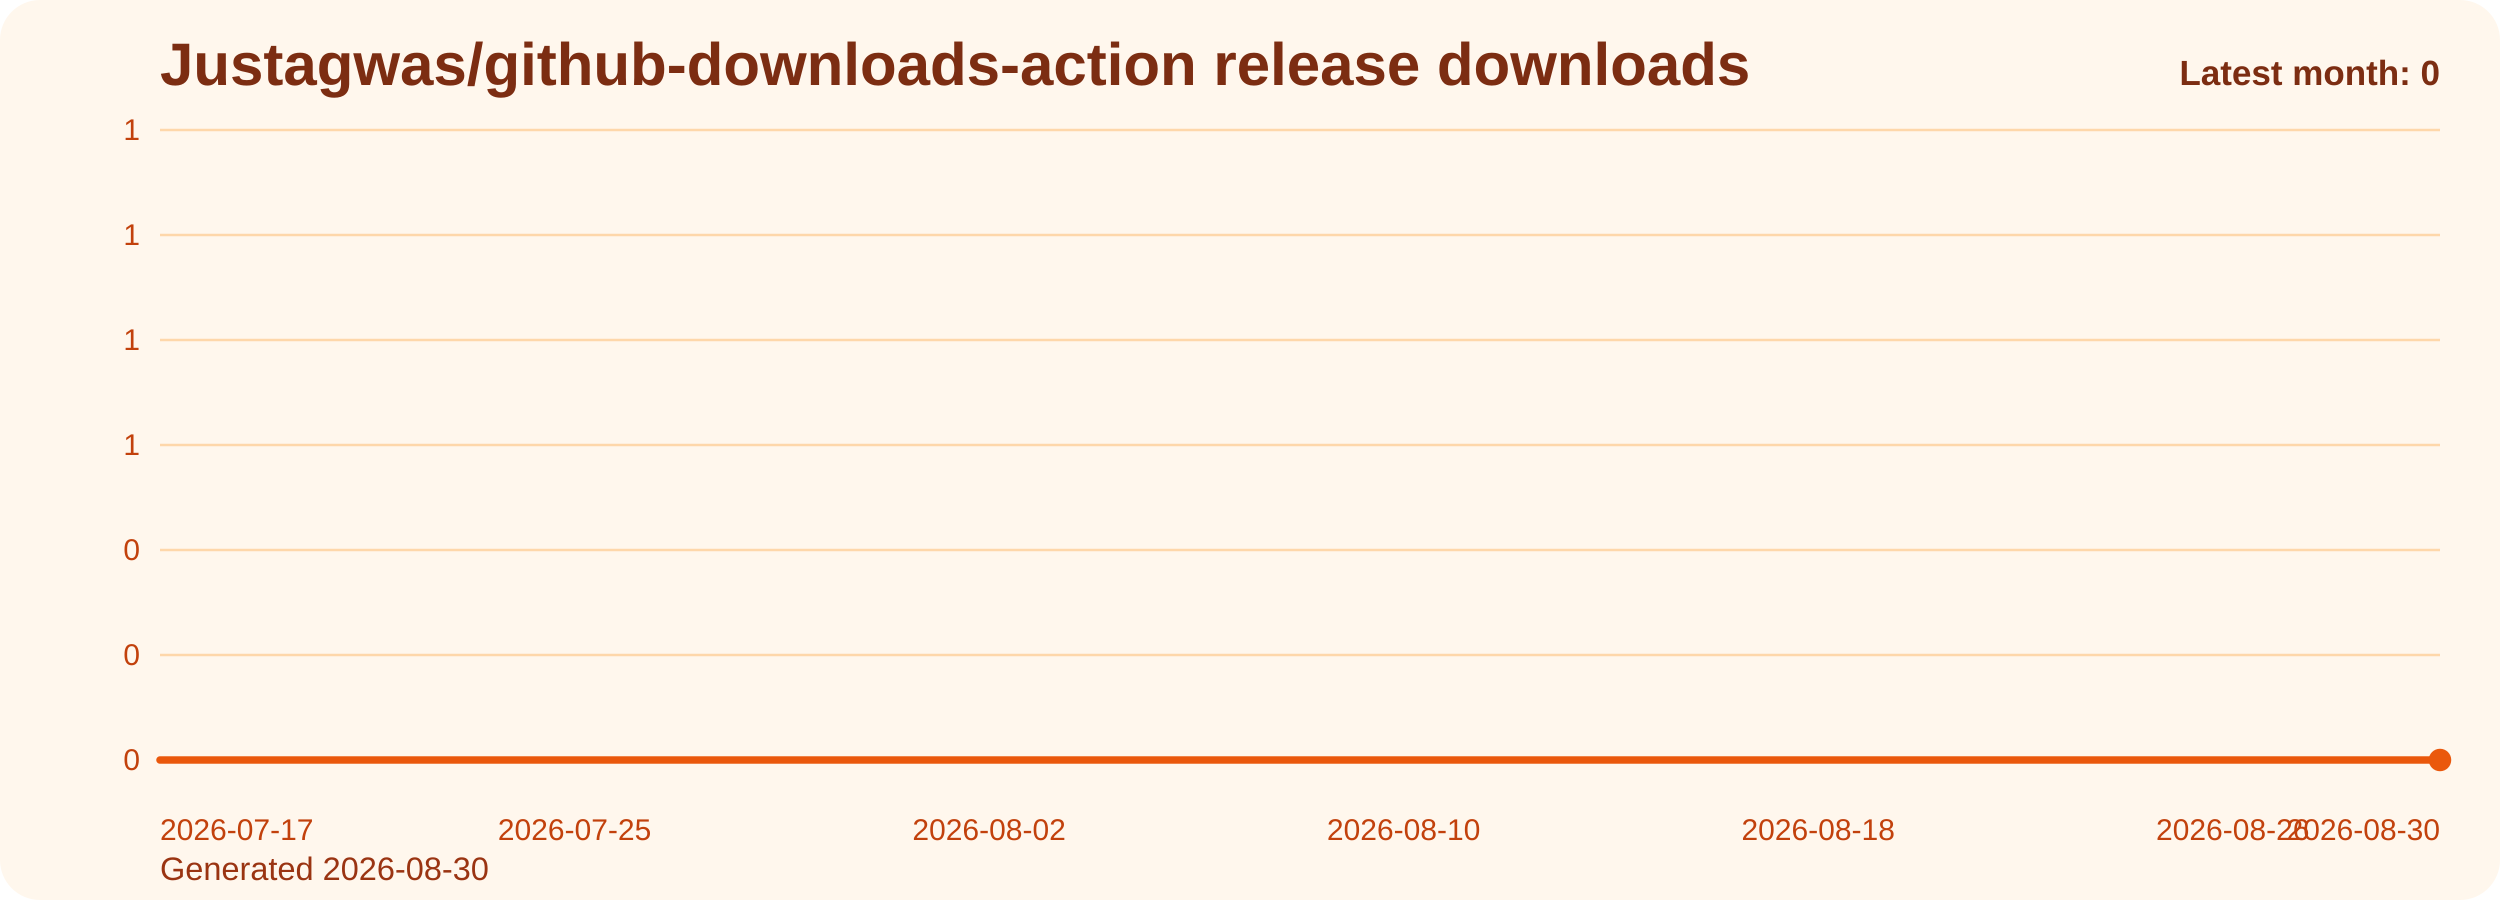
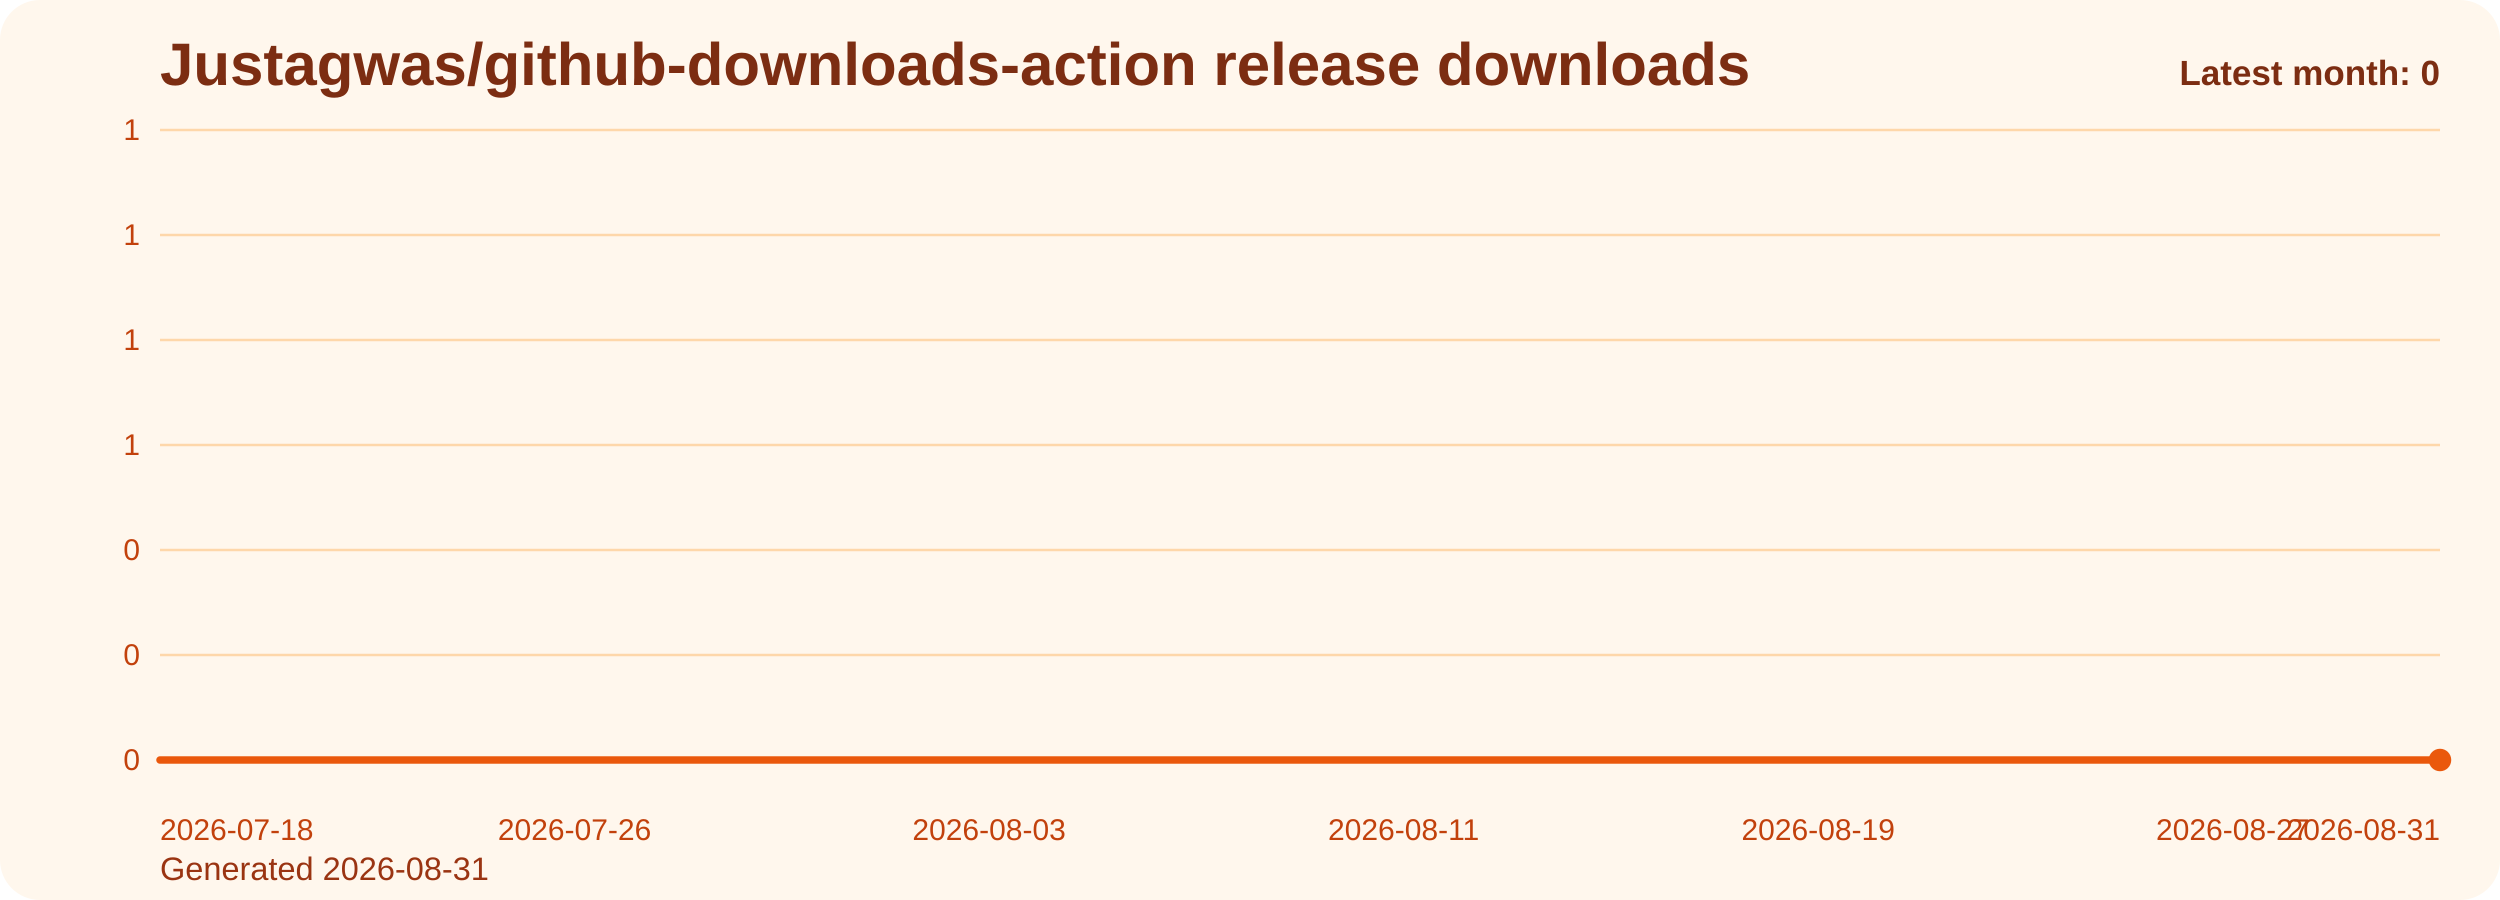
<svg xmlns="http://www.w3.org/2000/svg" viewBox="0 0 1000 360" role="img" aria-label="Justagwas/github-downloads-action release downloads chart">
  <defs>
    <linearGradient id="fill-monthly-orange" x1="0" y1="0" x2="0" y2="1">
      <stop offset="0%" stop-color="#f97316" stop-opacity="0.32" />
      <stop offset="100%" stop-color="#f97316" stop-opacity="0.05" />
    </linearGradient>
    <style>
      .bg { fill: #fff7ed; }
      .title { font: 700 24px Arial, sans-serif; fill: #7c2d12; }
      .sub { font: 400 13px Arial, sans-serif; fill: #9a3412; }
      .grid { stroke: #fed7aa; stroke-width: 1; }
      .axis { font: 400 12px Arial, sans-serif; fill: #c2410c; }
      .line { fill: none; stroke: #ea580c; stroke-width: 3; stroke-linecap: round; stroke-linejoin: round; }
      .dot { fill: #ea580c; }
      .value { font: 600 11px Arial, sans-serif; fill: #9a3412; }
      .latest { font: 700 14px Arial, sans-serif; fill: #7c2d12; }
    </style>
  </defs>
  <rect class="bg" x="0" y="0" width="1000" height="360" rx="16" />
  <text class="title" x="64" y="34">Justagwas/github-downloads-action release downloads</text>
-   <text class="sub" x="64" y="352">Generated 2026-08-30</text>
+   <text class="sub" x="64" y="352">Generated 2026-08-31</text>
  <line x1="64" y1="52.00" x2="976" y2="52.00" class="grid" />
  <text x="56" y="56.00" text-anchor="end" class="axis">1</text>
  <line x1="64" y1="94.00" x2="976" y2="94.00" class="grid" />
  <text x="56" y="98.00" text-anchor="end" class="axis">1</text>
  <line x1="64" y1="136.00" x2="976" y2="136.00" class="grid" />
  <text x="56" y="140.00" text-anchor="end" class="axis">1</text>
  <line x1="64" y1="178.00" x2="976" y2="178.00" class="grid" />
  <text x="56" y="182.00" text-anchor="end" class="axis">1</text>
  <line x1="64" y1="220.00" x2="976" y2="220.00" class="grid" />
  <text x="56" y="224.00" text-anchor="end" class="axis">0</text>
  <line x1="64" y1="262.00" x2="976" y2="262.00" class="grid" />
  <text x="56" y="266.00" text-anchor="end" class="axis">0</text>
  <line x1="64" y1="304.00" x2="976" y2="304.00" class="grid" />
  <text x="56" y="308.00" text-anchor="end" class="axis">0</text>
  <path d="M 64.00 304 L 64.00 304.00 L 84.73 304.00 L 105.45 304.00 L 126.18 304.00 L 146.91 304.00 L 167.64 304.00 L 188.36 304.00 L 209.09 304.00 L 229.82 304.00 L 250.55 304.00 L 271.27 304.00 L 292.00 304.00 L 312.73 304.00 L 333.45 304.00 L 354.18 304.00 L 374.91 304.00 L 395.64 304.00 L 416.36 304.00 L 437.09 304.00 L 457.82 304.00 L 478.55 304.00 L 499.27 304.00 L 520.00 304.00 L 540.73 304.00 L 561.45 304.00 L 582.18 304.00 L 602.91 304.00 L 623.64 304.00 L 644.36 304.00 L 665.09 304.00 L 685.82 304.00 L 706.55 304.00 L 727.27 304.00 L 748.00 304.00 L 768.73 304.00 L 789.45 304.00 L 810.18 304.00 L 830.91 304.00 L 851.64 304.00 L 872.36 304.00 L 893.09 304.00 L 913.82 304.00 L 934.55 304.00 L 955.27 304.00 L 976.00 304.00 L 976.00 304 Z" fill="url(#fill-monthly-orange)" />
  <polyline class="line" points="64.00,304.00 84.73,304.00 105.45,304.00 126.18,304.00 146.91,304.00 167.64,304.00 188.36,304.00 209.09,304.00 229.82,304.00 250.55,304.00 271.27,304.00 292.00,304.00 312.73,304.00 333.45,304.00 354.18,304.00 374.91,304.00 395.64,304.00 416.36,304.00 437.09,304.00 457.82,304.00 478.55,304.00 499.27,304.00 520.00,304.00 540.73,304.00 561.45,304.00 582.18,304.00 602.91,304.00 623.64,304.00 644.36,304.00 665.09,304.00 685.82,304.00 706.55,304.00 727.27,304.00 748.00,304.00 768.73,304.00 789.45,304.00 810.18,304.00 830.91,304.00 851.64,304.00 872.36,304.00 893.09,304.00 913.82,304.00 934.55,304.00 955.27,304.00 976.00,304.00" />
  <circle class="dot" cx="976.00" cy="304.00" r="4.5" />
-   <text class="axis" x="64.00" y="336" text-anchor="start">2026-07-17</text>
-   <text class="axis" x="229.82" y="336" text-anchor="middle">2026-07-25</text>
-   <text class="axis" x="395.64" y="336" text-anchor="middle">2026-08-02</text>
-   <text class="axis" x="561.45" y="336" text-anchor="middle">2026-08-10</text>
-   <text class="axis" x="727.27" y="336" text-anchor="middle">2026-08-18</text>
-   <text class="axis" x="893.09" y="336" text-anchor="middle">2026-08-26</text>
-   <text class="axis" x="976.00" y="336" text-anchor="end">2026-08-30</text>
+   <text class="axis" x="64.00" y="336" text-anchor="start">2026-07-18</text>
+   <text class="axis" x="229.82" y="336" text-anchor="middle">2026-07-26</text>
+   <text class="axis" x="395.64" y="336" text-anchor="middle">2026-08-03</text>
+   <text class="axis" x="561.45" y="336" text-anchor="middle">2026-08-11</text>
+   <text class="axis" x="727.27" y="336" text-anchor="middle">2026-08-19</text>
+   <text class="axis" x="893.09" y="336" text-anchor="middle">2026-08-27</text>
+   <text class="axis" x="976.00" y="336" text-anchor="end">2026-08-31</text>
  <text class="latest" x="976" y="34" text-anchor="end">Latest month: 0</text>
</svg>
